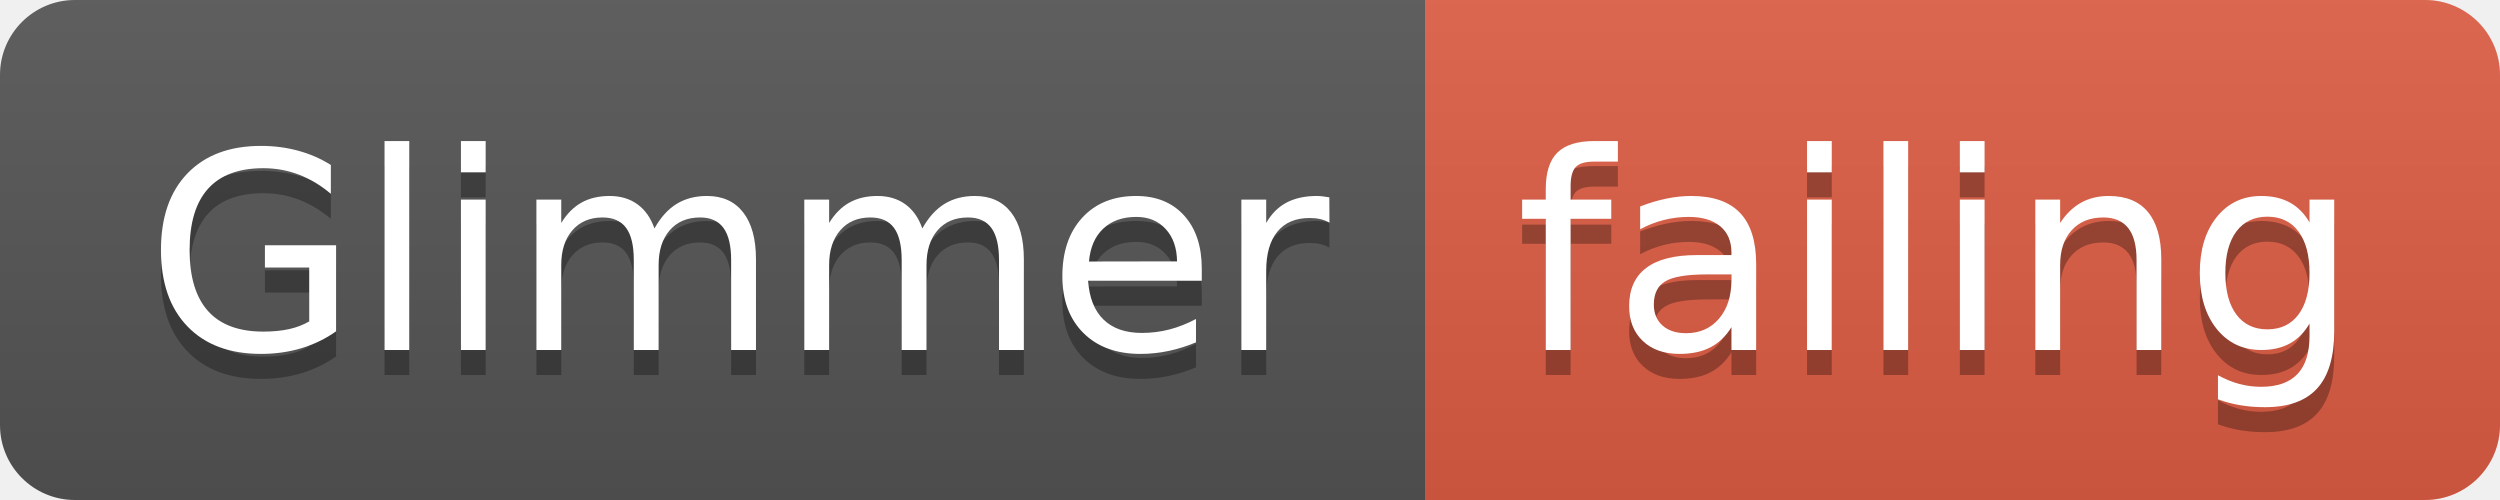
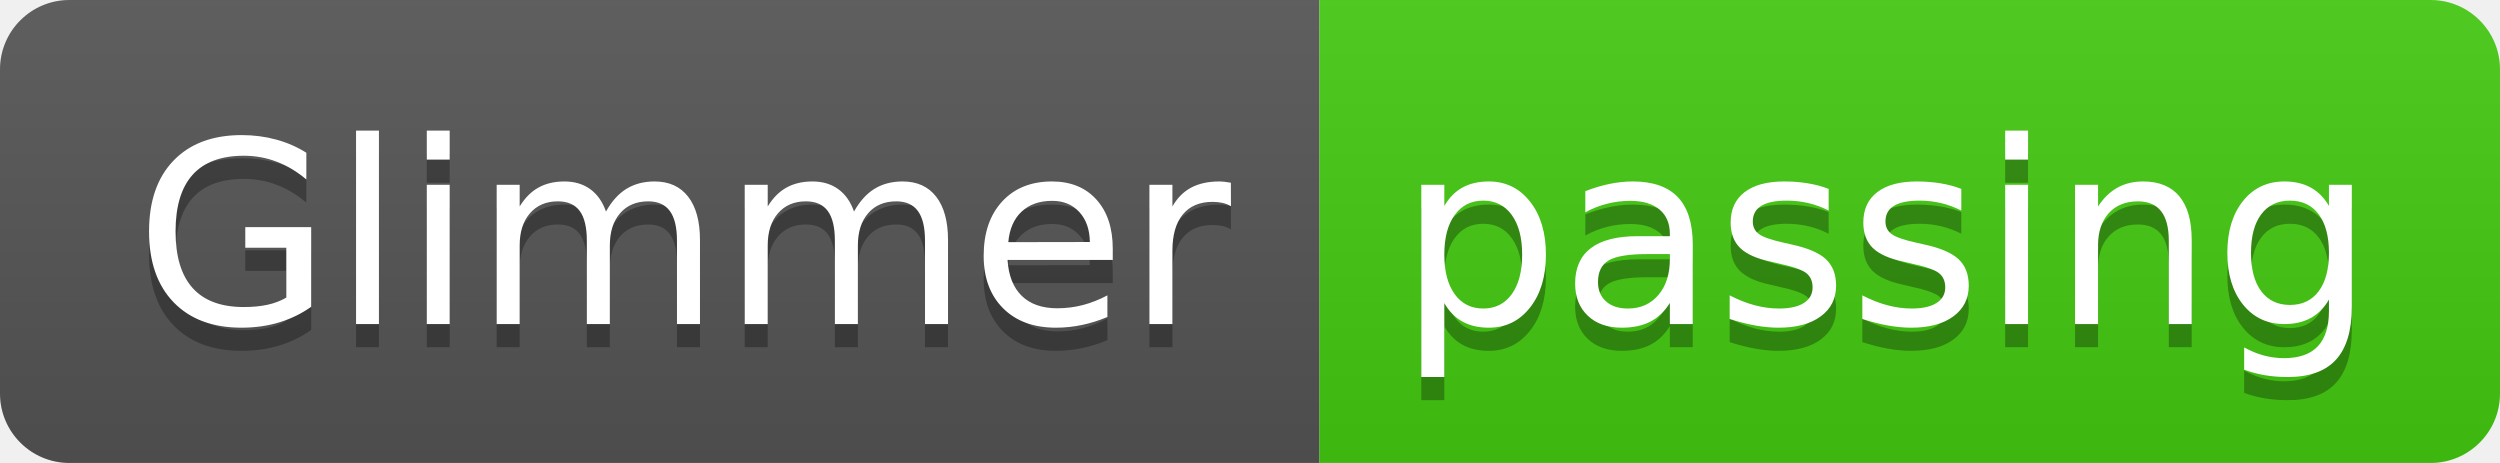
- <svg xmlns="http://www.w3.org/2000/svg" width="100" height="20">
+ <svg xmlns="http://www.w3.org/2000/svg" width="108" height="20">
  <linearGradient id="smooth" x2="0" y2="100%">
    <stop offset="0" stop-color="#bbb" stop-opacity=".1" />
    <stop offset="1" stop-opacity=".1" />
  </linearGradient>
  <clipPath id="round">
-     <rect width="100" height="20" rx="3" fill="#fff" />
+     <rect width="108" height="20" rx="3" fill="#fff" />
  </clipPath>
  <g clip-path="url(#round)">
    <rect width="57" height="20" fill="#555" />
-     <rect x="57" width="43" height="20" fill="#e05d44" />
-     <rect width="100" height="20" fill="url(#smooth)" />
+     <rect x="57" width="51" height="20" fill="#4c1" />
+     <rect width="108" height="20" fill="url(#smooth)" />
  </g>
  <g fill="#fff" text-anchor="middle" font-family="DejaVu Sans,Verdana,Geneva,sans-serif" font-size="110">
    <text x="295" y="150" fill="#010101" fill-opacity=".3" transform="scale(0.1)" textLength="470" lengthAdjust="spacing">Glimmer</text>
    <text x="295" y="140" transform="scale(0.1)" textLength="470" lengthAdjust="spacing">Glimmer</text>
-     <text x="775" y="150" fill="#010101" fill-opacity=".3" transform="scale(0.1)" textLength="330" lengthAdjust="spacing">failing</text>
-     <text x="775" y="140" transform="scale(0.1)" textLength="330" lengthAdjust="spacing">failing</text>
+     <text x="815" y="150" fill="#010101" fill-opacity=".3" transform="scale(0.1)" textLength="410" lengthAdjust="spacing">passing</text>
+     <text x="815" y="140" transform="scale(0.1)" textLength="410" lengthAdjust="spacing">passing</text>
  </g>
</svg>
